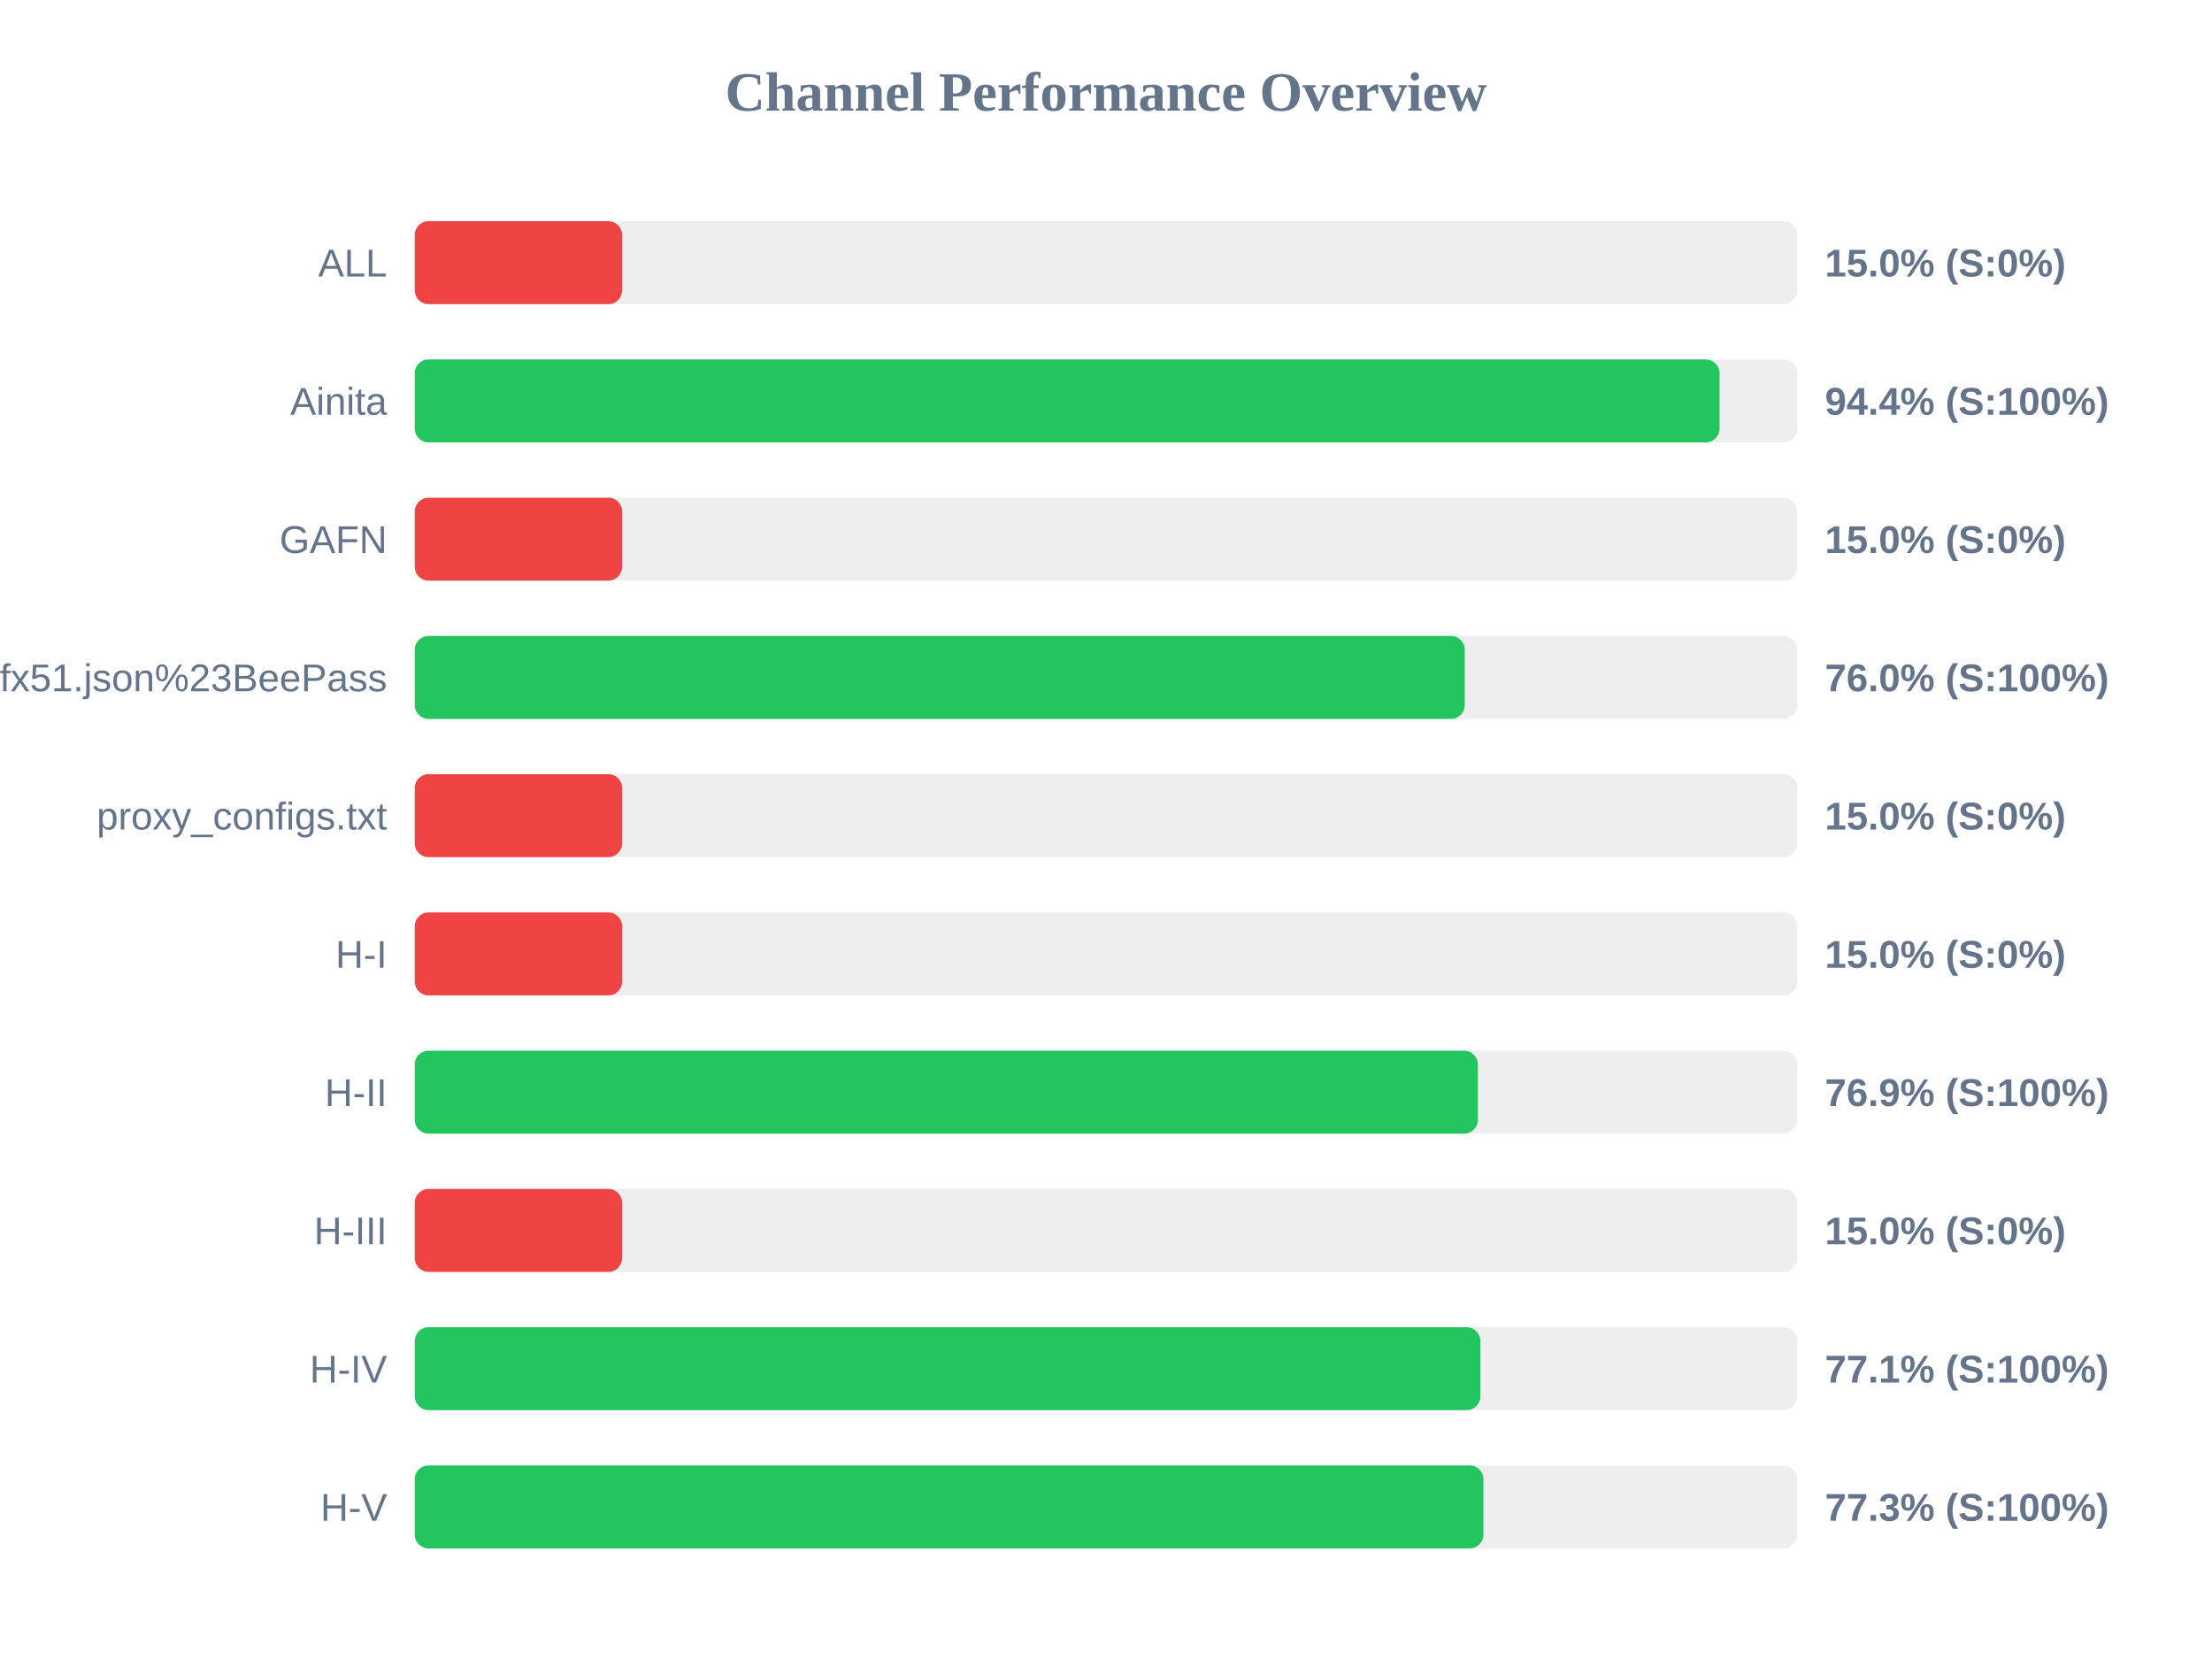
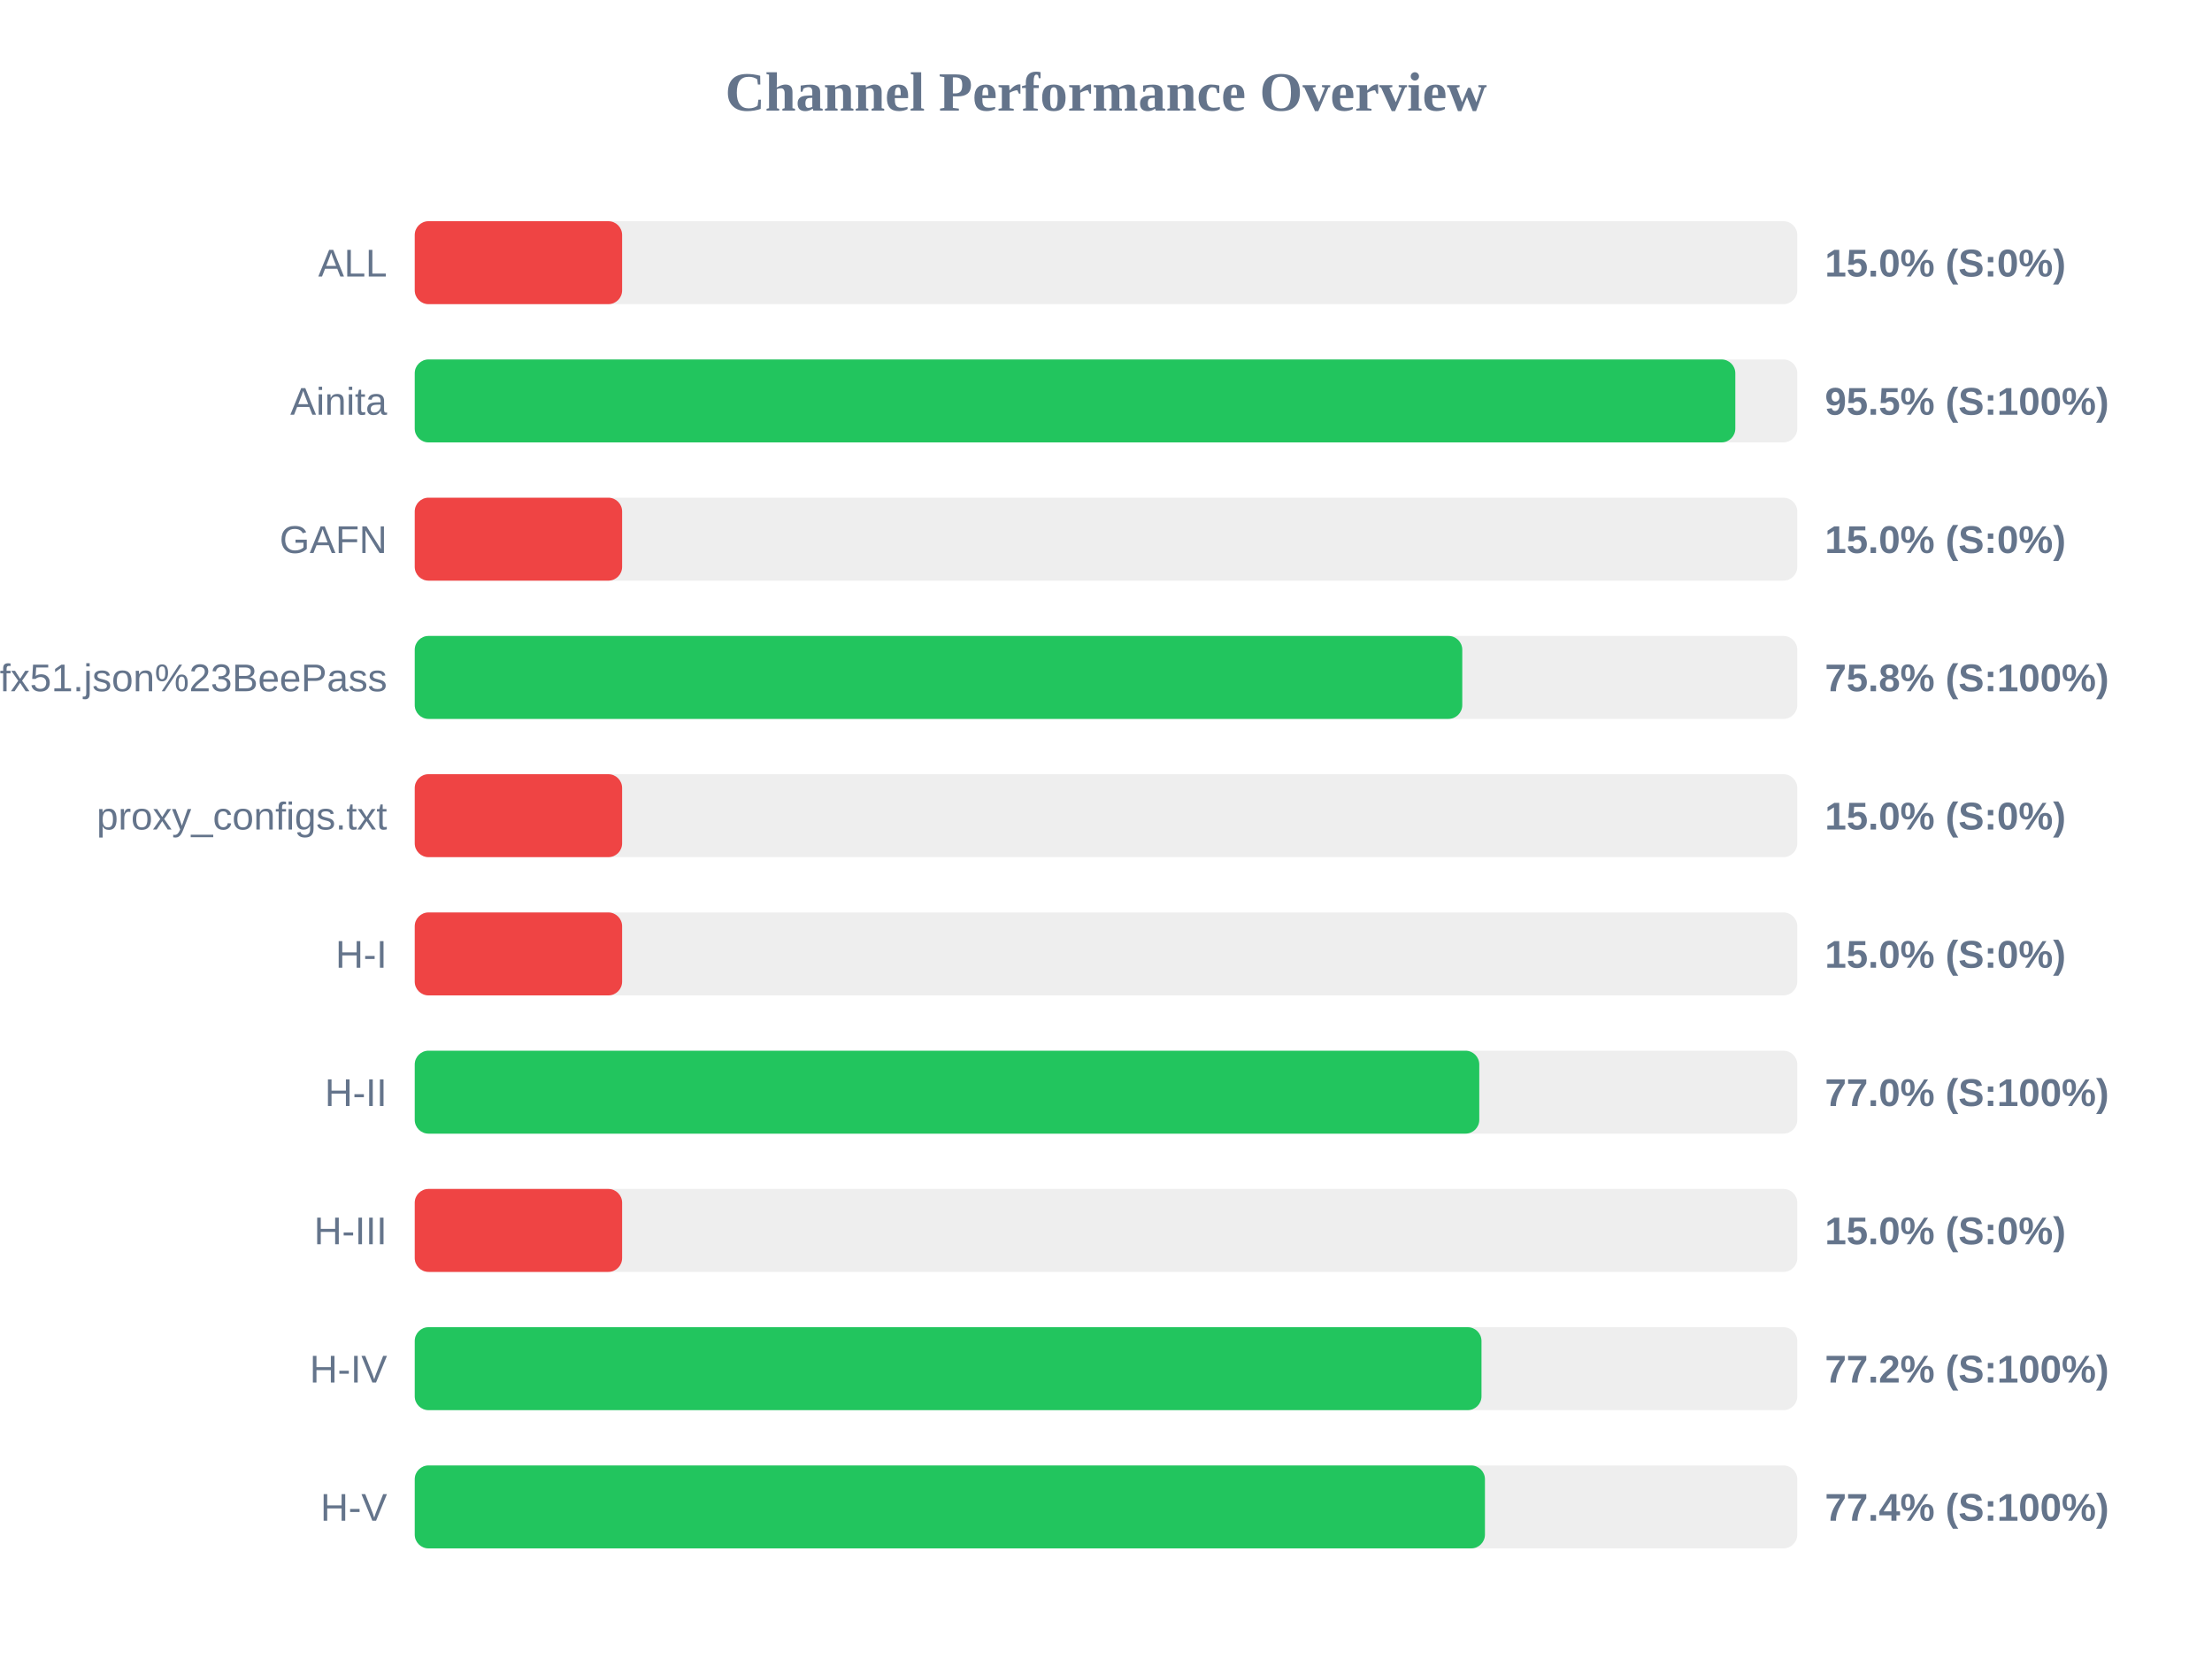
<svg xmlns="http://www.w3.org/2000/svg" width="800" height="600" version="1.1">
  <style>
        .row { font: 14px Arial; fill: #64748b; }
        .score { font: bold 14px Arial; fill: #64748b; }
    </style>
  <text x="400" y="40" text-anchor="middle" font-size="20px" font-weight="bold" fill="#64748b">Channel Performance Overview</text>
  <rect x="150" y="80" width="500" height="30" fill="#eee" rx="5" />
  <rect x="150" y="80" width="75.0" height="30" fill="#ef4444" rx="5" />
  <text x="140" y="100" text-anchor="end" class="row">ALL</text>
  <text x="660" y="100" text-anchor="start" class="score">15.0% (S:0%)</text>
  <rect x="150" y="130" width="500" height="30" fill="#eee" rx="5" />
-   <rect x="150" y="130" width="471.9" height="30" fill="#22c55e" rx="5" />
+   <rect x="150" y="130" width="477.6" height="30" fill="#22c55e" rx="5" />
  <text x="140" y="150" text-anchor="end" class="row">Ainita</text>
-   <text x="660" y="150" text-anchor="start" class="score">94.4% (S:100%)</text>
+   <text x="660" y="150" text-anchor="start" class="score">95.5% (S:100%)</text>
  <rect x="150" y="180" width="500" height="30" fill="#eee" rx="5" />
  <rect x="150" y="180" width="75.0" height="30" fill="#ef4444" rx="5" />
  <text x="140" y="200" text-anchor="end" class="row">GAFN</text>
  <text x="660" y="200" text-anchor="start" class="score">15.0% (S:0%)</text>
  <rect x="150" y="230" width="500" height="30" fill="#eee" rx="5" />
-   <rect x="150" y="230" width="379.75" height="30" fill="#22c55e" rx="5" />
+   <rect x="150" y="230" width="378.85" height="30" fill="#22c55e" rx="5" />
  <text x="140" y="250" text-anchor="end" class="row">sub?s=ssconf%3A%2F%2Fs3.amazonaws.com%2Fbeedynconprd%2Fzf38bv6oxi1nv3wfkpmxyfl8yj5fargza3foantoalu16vznl0ckxx7bgf1ufx51.json%23BeePass</text>
-   <text x="660" y="250" text-anchor="start" class="score">76.0% (S:100%)</text>
+   <text x="660" y="250" text-anchor="start" class="score">75.8% (S:100%)</text>
  <rect x="150" y="280" width="500" height="30" fill="#eee" rx="5" />
  <rect x="150" y="280" width="75.0" height="30" fill="#ef4444" rx="5" />
  <text x="140" y="300" text-anchor="end" class="row">proxy_configs.txt</text>
  <text x="660" y="300" text-anchor="start" class="score">15.0% (S:0%)</text>
  <rect x="150" y="330" width="500" height="30" fill="#eee" rx="5" />
  <rect x="150" y="330" width="75.0" height="30" fill="#ef4444" rx="5" />
  <text x="140" y="350" text-anchor="end" class="row">H-I</text>
  <text x="660" y="350" text-anchor="start" class="score">15.0% (S:0%)</text>
  <rect x="150" y="380" width="500" height="30" fill="#eee" rx="5" />
-   <rect x="150" y="380" width="384.5" height="30" fill="#22c55e" rx="5" />
+   <rect x="150" y="380" width="385.0" height="30" fill="#22c55e" rx="5" />
  <text x="140" y="400" text-anchor="end" class="row">H-II</text>
-   <text x="660" y="400" text-anchor="start" class="score">76.9% (S:100%)</text>
+   <text x="660" y="400" text-anchor="start" class="score">77.0% (S:100%)</text>
  <rect x="150" y="430" width="500" height="30" fill="#eee" rx="5" />
  <rect x="150" y="430" width="75.0" height="30" fill="#ef4444" rx="5" />
  <text x="140" y="450" text-anchor="end" class="row">H-III</text>
  <text x="660" y="450" text-anchor="start" class="score">15.0% (S:0%)</text>
  <rect x="150" y="480" width="500" height="30" fill="#eee" rx="5" />
-   <rect x="150" y="480" width="385.4" height="30" fill="#22c55e" rx="5" />
+   <rect x="150" y="480" width="385.8" height="30" fill="#22c55e" rx="5" />
  <text x="140" y="500" text-anchor="end" class="row">H-IV</text>
-   <text x="660" y="500" text-anchor="start" class="score">77.1% (S:100%)</text>
+   <text x="660" y="500" text-anchor="start" class="score">77.2% (S:100%)</text>
  <rect x="150" y="530" width="500" height="30" fill="#eee" rx="5" />
-   <rect x="150" y="530" width="386.5" height="30" fill="#22c55e" rx="5" />
+   <rect x="150" y="530" width="387.05" height="30" fill="#22c55e" rx="5" />
  <text x="140" y="550" text-anchor="end" class="row">H-V</text>
-   <text x="660" y="550" text-anchor="start" class="score">77.3% (S:100%)</text>
+   <text x="660" y="550" text-anchor="start" class="score">77.4% (S:100%)</text>
</svg>
